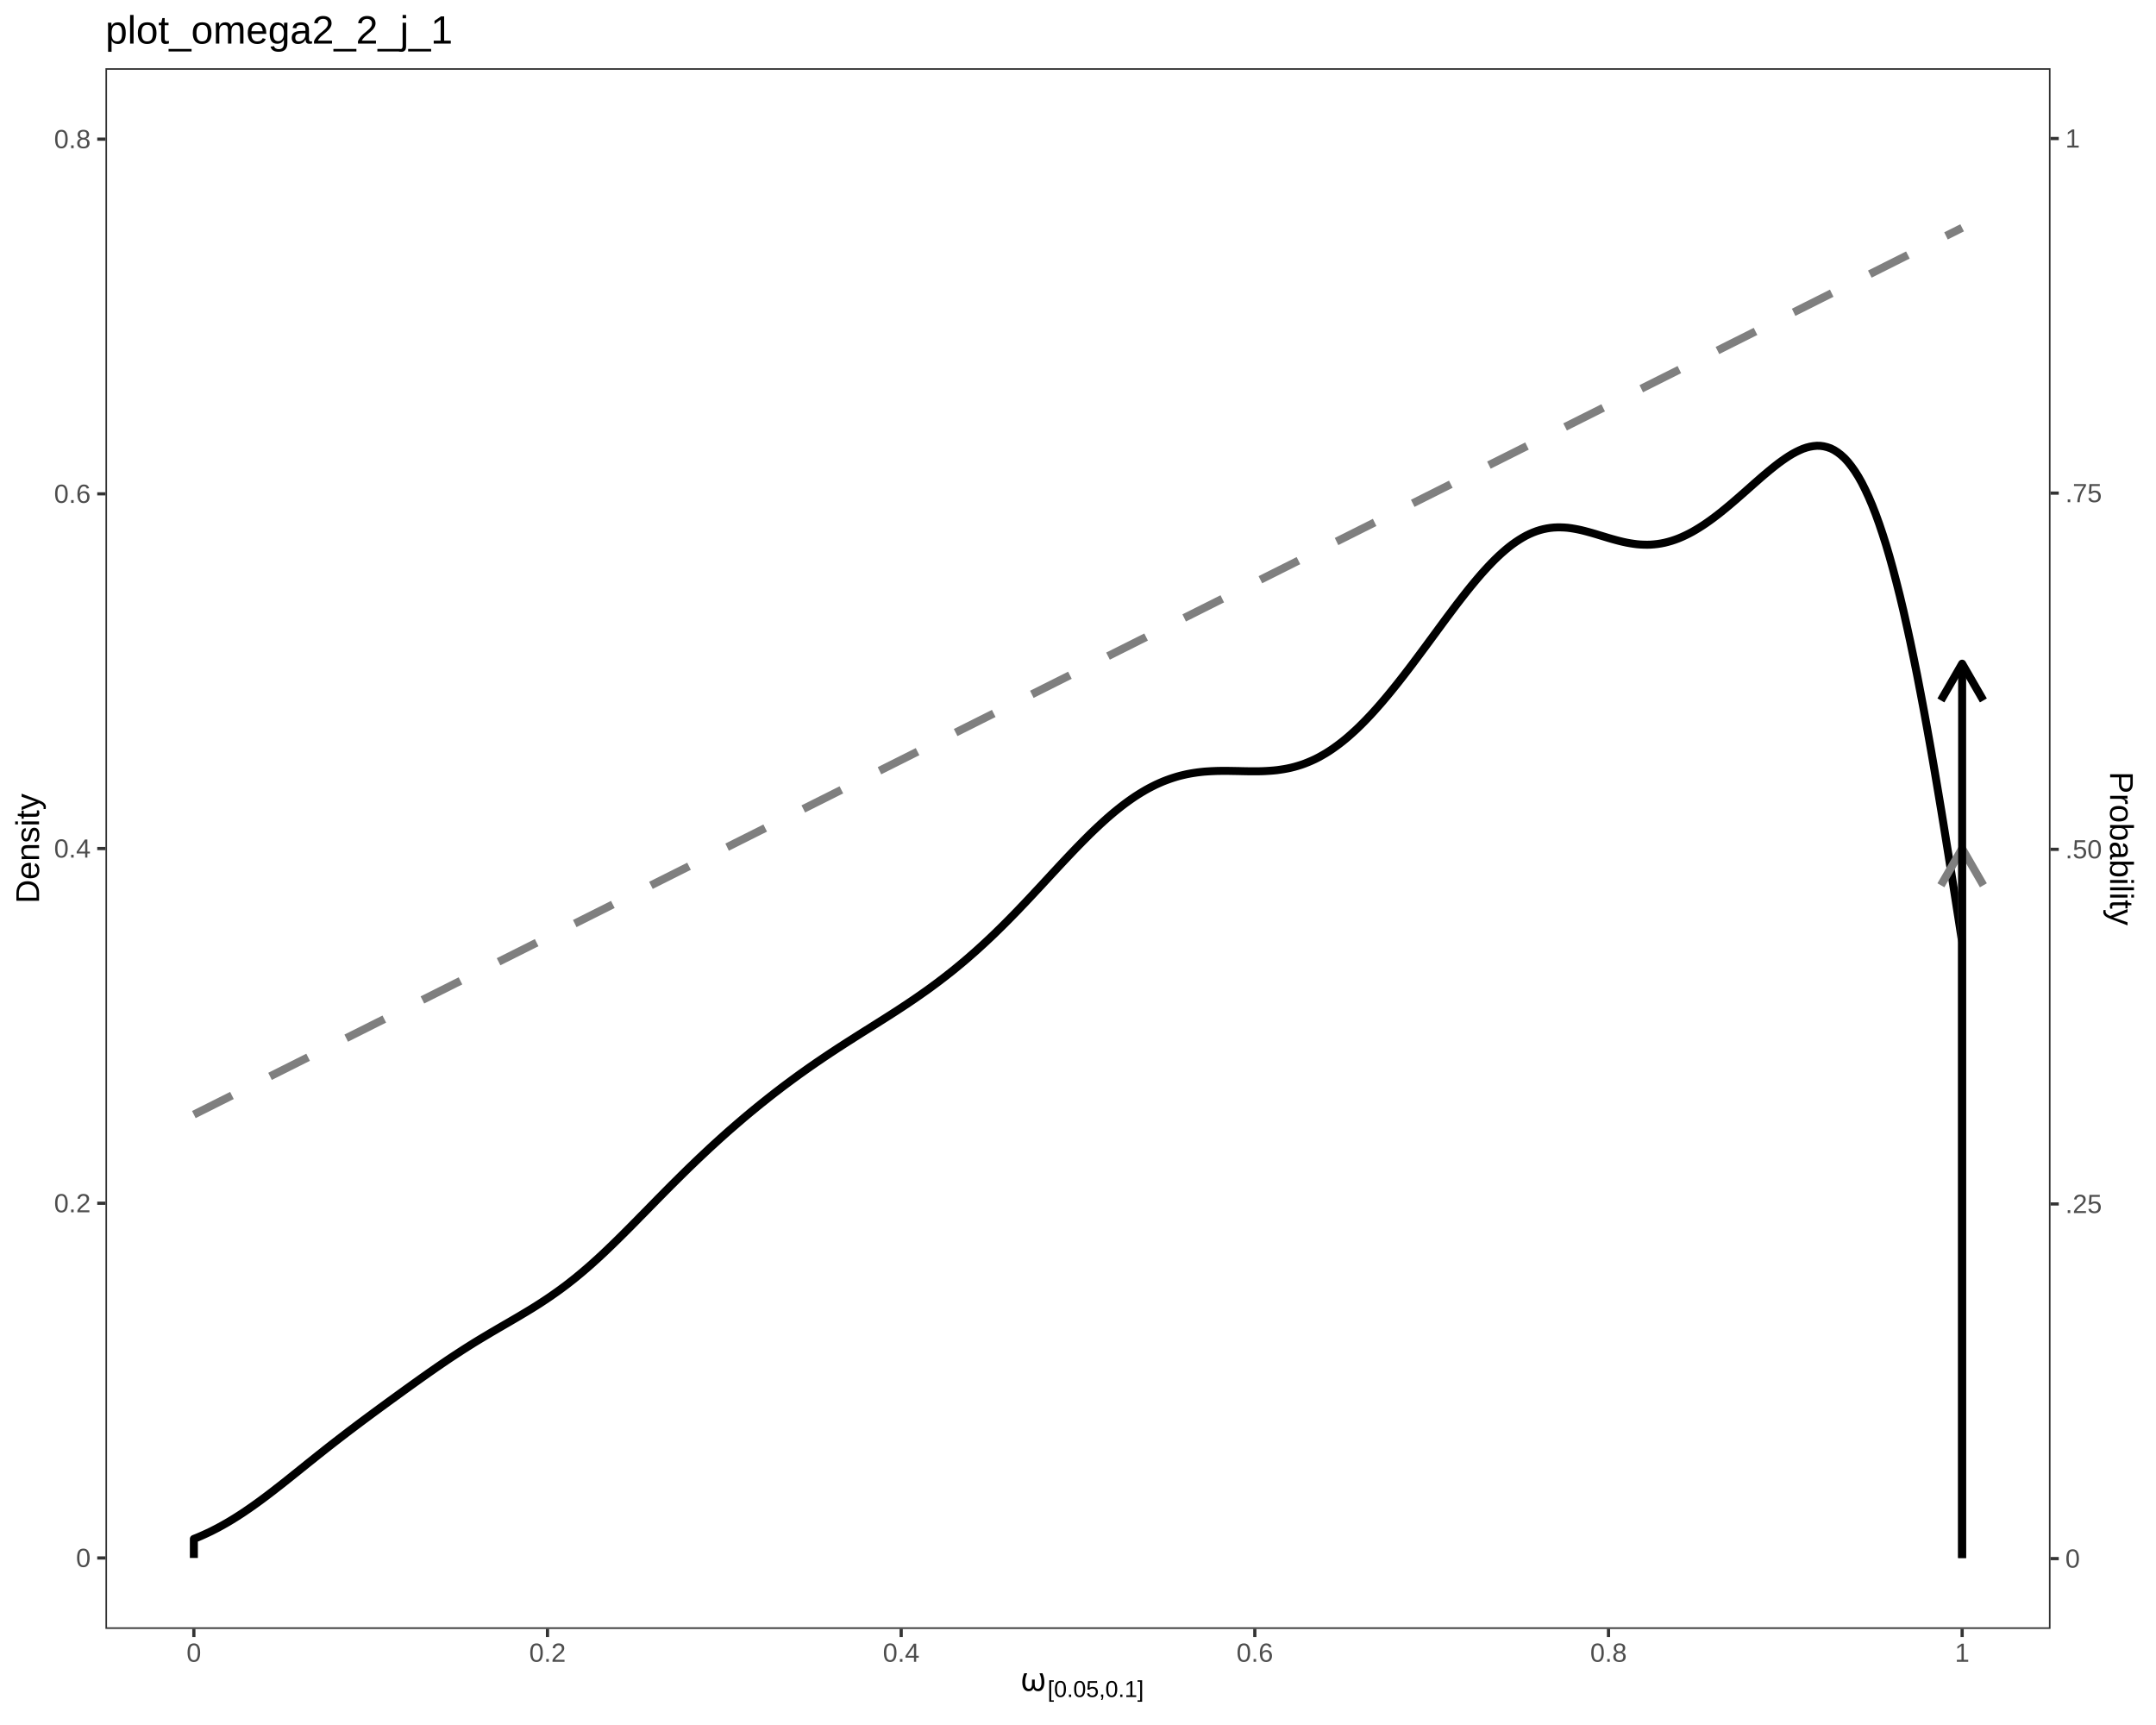
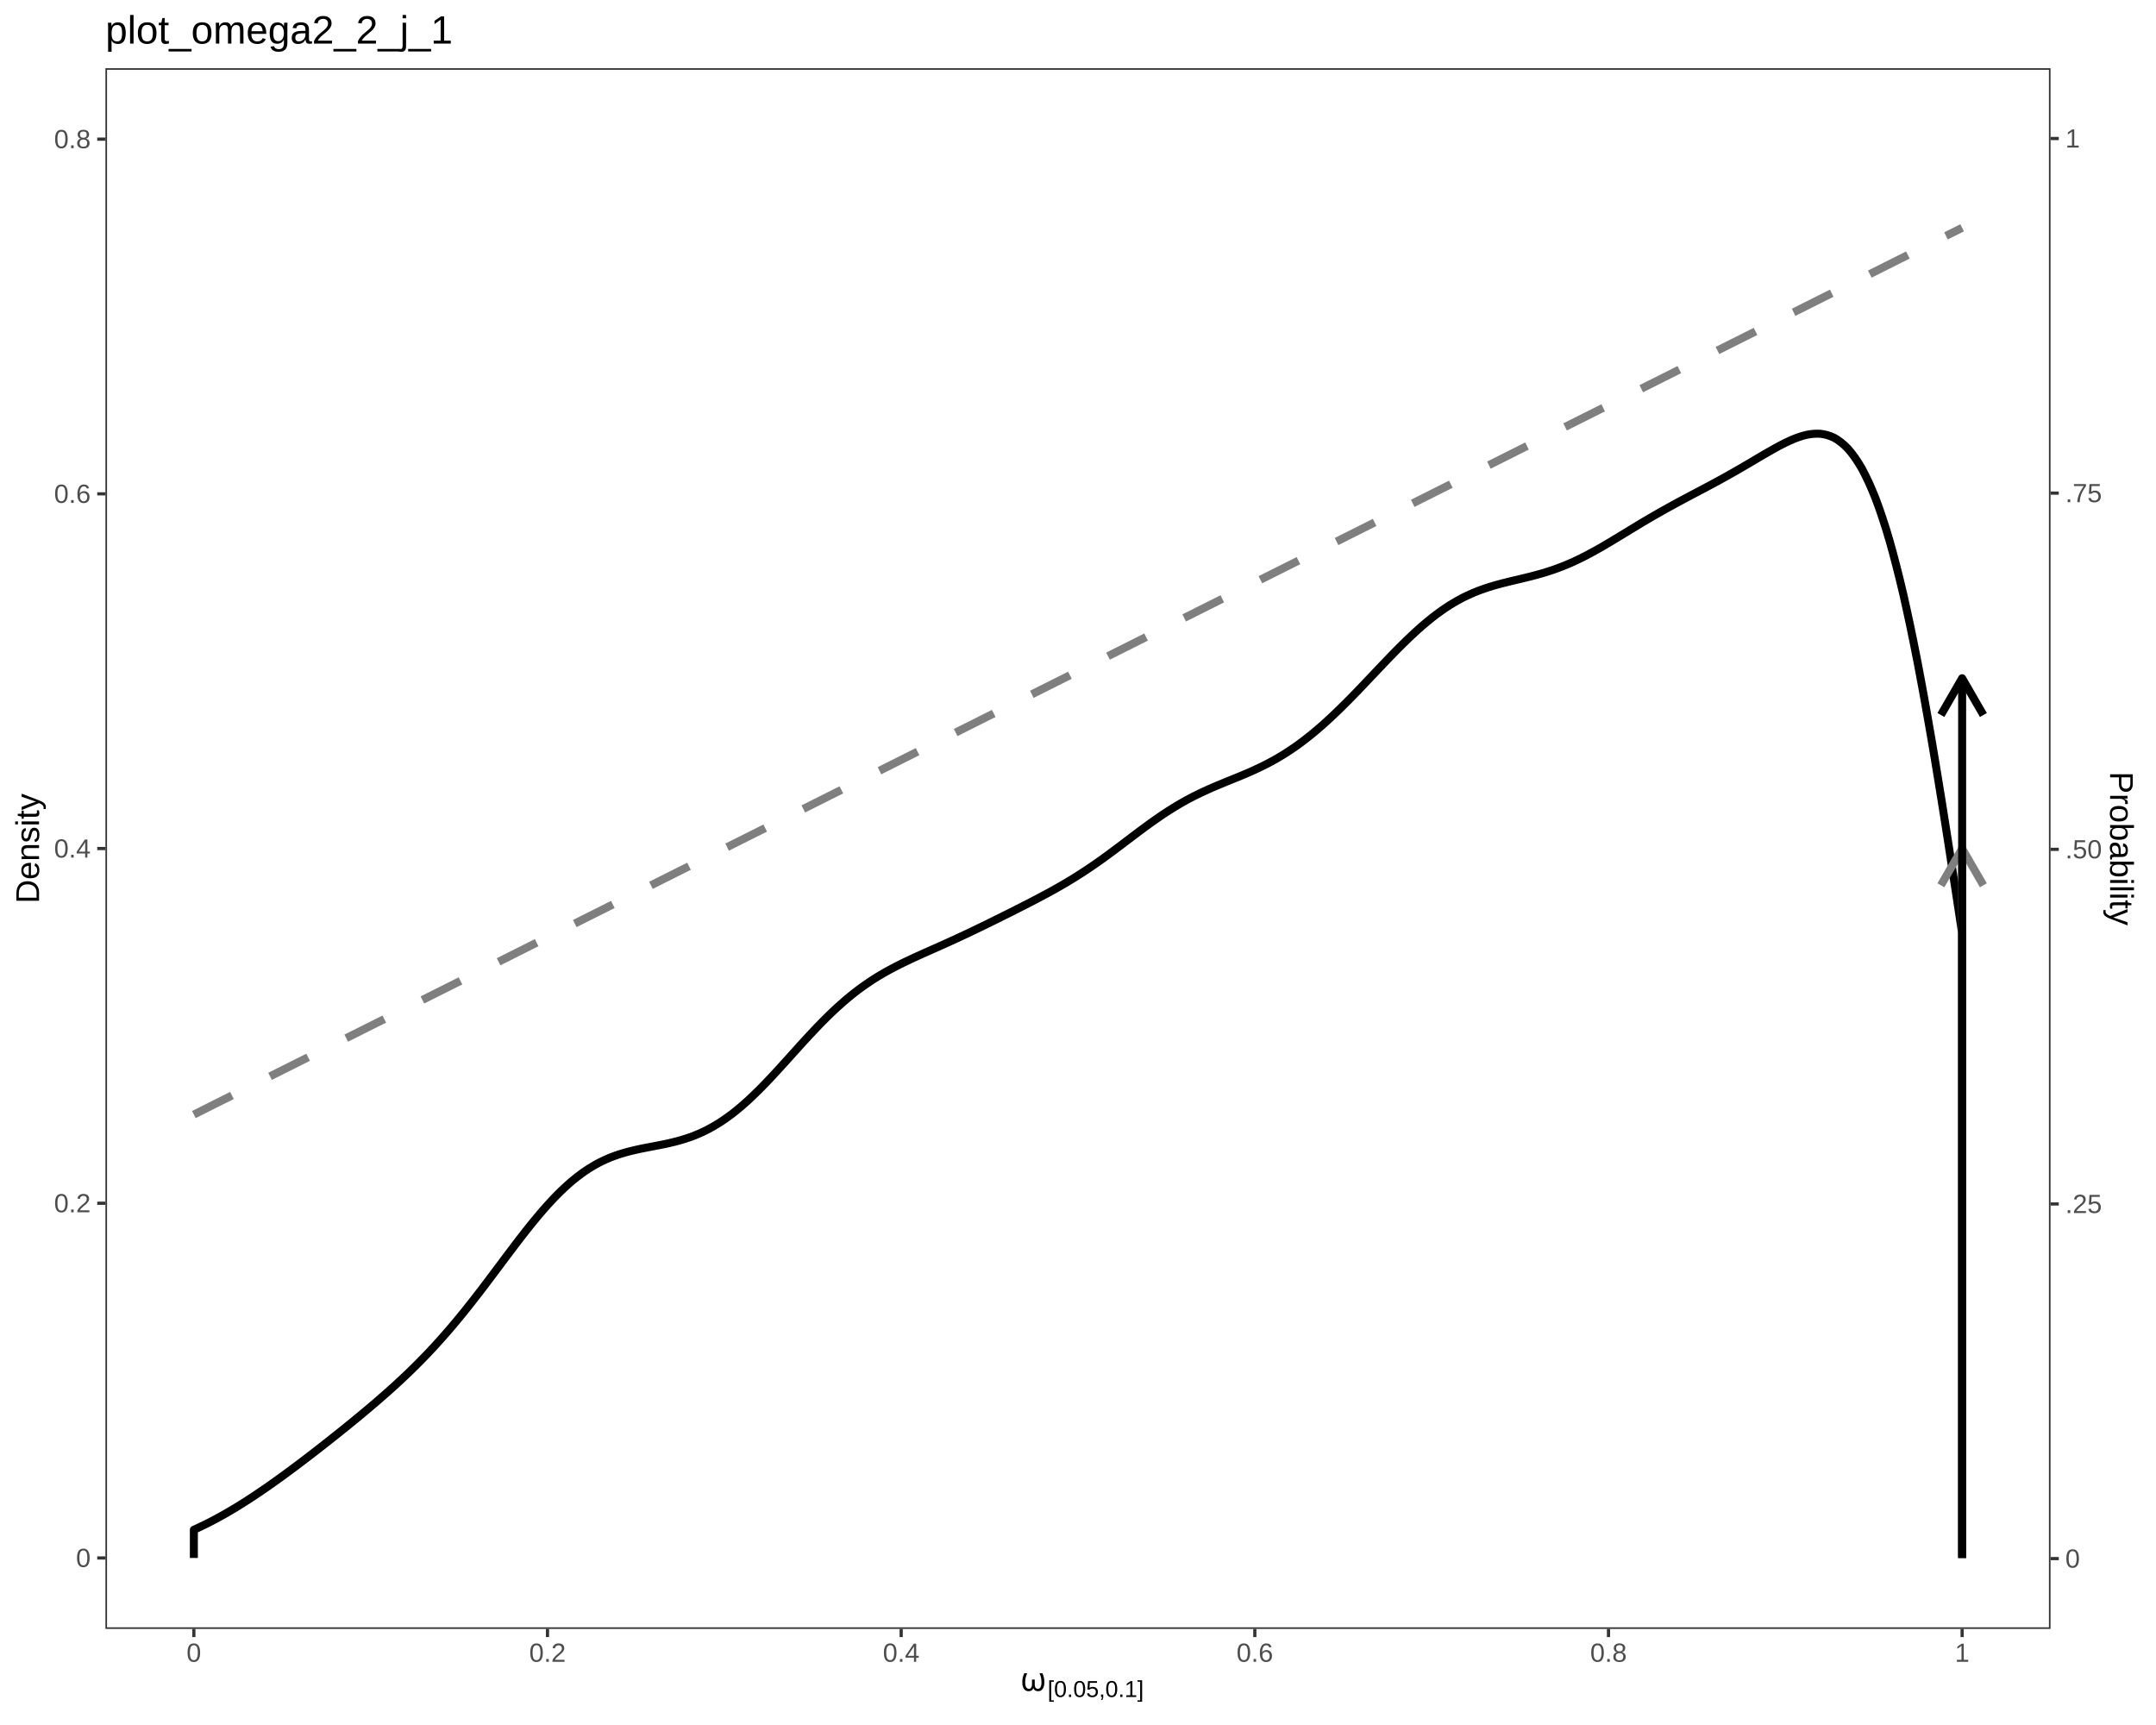
<svg xmlns="http://www.w3.org/2000/svg" viewBox="0 0 720.00 576.00">
  <defs>
    <style type="text/css">
    line, polyline, polygon, path, rect, circle {
      fill: none;
      stroke: #000000;
      stroke-linecap: round;
      stroke-linejoin: round;
      stroke-miterlimit: 10.00;
    }
  </style>
  </defs>
  <rect width="100%" height="100%" style="stroke: none; fill: #FFFFFF;" />
  <rect x="0.00" y="0.00" width="720.00" height="576.00" style="stroke-width: 1.07; stroke: #FFFFFF; fill: #FFFFFF;" />
  <defs>
    <clipPath id="cpMzUuMjF8Njg0Ljc5fDU0My45MXwyMi43Nw==">
      <rect x="35.21" y="22.77" width="649.57" height="521.14" />
    </clipPath>
  </defs>
  <rect x="35.21" y="22.77" width="649.57" height="521.14" style="stroke-width: 1.07; stroke: none; fill: #FFFFFF;" clip-path="url(#cpMzUuMjF8Njg0Ljc5fDU0My45MXwyMi43Nw==)" />
  <polyline points="64.74,372.17 65.33,371.87 65.92,371.58 66.51,371.28 67.10,370.98 67.69,370.69 68.29,370.39 68.88,370.10 69.47,369.80 70.06,369.50 70.65,369.21 71.24,368.91 71.83,368.61 72.42,368.32 73.01,368.02 73.61,367.72 74.20,367.43 74.79,367.13 75.38,366.84 75.97,366.54 76.56,366.24 77.15,365.95 77.74,365.65 78.33,365.35 78.93,365.06 79.52,364.76 80.11,364.46 80.70,364.17 81.29,363.87 81.88,363.57 82.47,363.28 83.06,362.98 83.65,362.69 84.25,362.39 84.84,362.09 85.43,361.80 86.02,361.50 86.61,361.20 87.20,360.91 87.79,360.61 88.38,360.31 88.97,360.02 89.57,359.72 90.16,359.43 90.75,359.13 91.34,358.83 91.93,358.54 92.52,358.24 93.11,357.94 93.70,357.65 94.29,357.35 94.89,357.05 95.48,356.76 96.07,356.46 96.66,356.16 97.25,355.87 97.84,355.57 98.43,355.28 99.02,354.98 99.61,354.68 100.21,354.39 100.80,354.09 101.39,353.79 101.98,353.50 102.57,353.20 103.16,352.90 103.75,352.61 104.34,352.31 104.93,352.02 105.53,351.72 106.12,351.42 106.71,351.13 107.30,350.83 107.89,350.53 108.48,350.24 109.07,349.94 109.66,349.64 110.25,349.35 110.85,349.05 111.44,348.75 112.03,348.46 112.62,348.16 113.21,347.87 113.80,347.57 114.39,347.27 114.98,346.98 115.57,346.68 116.17,346.38 116.76,346.09 117.35,345.79 117.94,345.49 118.53,345.20 119.12,344.90 119.71,344.61 120.30,344.31 120.89,344.01 121.49,343.72 122.08,343.42 122.67,343.12 123.26,342.83 123.85,342.53 124.44,342.23 125.03,341.94 125.62,341.64 126.21,341.34 126.81,341.05 127.40,340.75 127.99,340.46 128.58,340.16 129.17,339.86 129.76,339.57 130.35,339.27 130.94,338.97 131.53,338.68 132.13,338.38 132.72,338.08 133.31,337.79 133.90,337.49 134.49,337.20 135.08,336.90 135.67,336.60 136.26,336.31 136.85,336.01 137.45,335.71 138.04,335.42 138.63,335.12 139.22,334.82 139.81,334.53 140.40,334.23 140.99,333.94 141.58,333.64 142.18,333.34 142.77,333.05 143.36,332.75 143.95,332.45 144.54,332.16 145.13,331.86 145.72,331.56 146.31,331.27 146.90,330.97 147.50,330.67 148.09,330.38 148.68,330.08 149.27,329.79 149.86,329.49 150.45,329.19 151.04,328.90 151.63,328.60 152.22,328.30 152.82,328.01 153.41,327.71 154.00,327.41 154.59,327.12 155.18,326.82 155.77,326.53 156.36,326.23 156.95,325.93 157.54,325.64 158.14,325.34 158.73,325.04 159.32,324.75 159.91,324.45 160.50,324.15 161.09,323.86 161.68,323.56 162.27,323.26 162.86,322.97 163.46,322.67 164.05,322.38 164.64,322.08 165.23,321.78 165.82,321.49 166.41,321.19 167.00,320.89 167.59,320.60 168.18,320.30 168.78,320.00 169.37,319.71 169.96,319.41 170.55,319.12 171.14,318.82 171.73,318.52 172.32,318.23 172.91,317.93 173.50,317.63 174.10,317.34 174.69,317.04 175.28,316.74 175.87,316.45 176.46,316.15 177.05,315.85 177.64,315.56 178.23,315.26 178.82,314.97 179.42,314.67 180.01,314.37 180.60,314.08 181.19,313.78 181.78,313.48 182.37,313.19 182.96,312.89 183.55,312.59 184.14,312.30 184.74,312.00 185.33,311.71 185.92,311.41 186.51,311.11 187.10,310.82 187.69,310.52 188.28,310.22 188.87,309.93 189.46,309.63 190.06,309.33 190.65,309.04 191.24,308.74 191.83,308.44 192.42,308.15 193.01,307.85 193.60,307.56 194.19,307.26 194.78,306.96 195.38,306.67 195.97,306.37 196.56,306.07 197.15,305.78 197.74,305.48 198.33,305.18 198.92,304.89 199.51,304.59 200.10,304.30 200.70,304.00 201.29,303.70 201.88,303.41 202.47,303.11 203.06,302.81 203.65,302.52 204.24,302.22 204.83,301.92 205.42,301.63 206.02,301.33 206.61,301.03 207.20,300.74 207.79,300.44 208.38,300.15 208.97,299.85 209.56,299.55 210.15,299.26 210.74,298.96 211.34,298.66 211.93,298.37 212.52,298.07 213.11,297.77 213.70,297.48 214.29,297.18 214.88,296.89 215.47,296.59 216.06,296.29 216.66,296.00 217.25,295.70 217.84,295.40 218.43,295.11 219.02,294.81 219.61,294.51 220.20,294.22 220.79,293.92 221.38,293.63 221.98,293.33 222.57,293.03 223.16,292.74 223.75,292.44 224.34,292.14 224.93,291.85 225.52,291.55 226.11,291.25 226.70,290.96 227.30,290.66 227.89,290.36 228.48,290.07 229.07,289.77 229.66,289.48 230.25,289.18 230.84,288.88 231.43,288.59 232.02,288.29 232.62,287.99 233.21,287.70 233.80,287.40 234.39,287.10 234.98,286.81 235.57,286.51 236.16,286.22 236.75,285.92 237.34,285.62 237.94,285.33 238.53,285.03 239.12,284.73 239.71,284.44 240.30,284.14 240.89,283.84 241.48,283.55 242.07,283.25 242.66,282.95 243.26,282.66 243.85,282.36 244.44,282.07 245.03,281.77 245.62,281.47 246.21,281.18 246.80,280.88 247.39,280.58 247.98,280.29 248.58,279.99 249.17,279.69 249.76,279.40 250.35,279.10 250.94,278.81 251.53,278.51 252.12,278.21 252.71,277.92 253.30,277.62 253.90,277.32 254.49,277.03 255.08,276.73 255.67,276.43 256.26,276.14 256.85,275.84 257.44,275.54 258.03,275.25 258.62,274.95 259.22,274.66 259.81,274.36 260.40,274.06 260.99,273.77 261.58,273.47 262.17,273.17 262.76,272.88 263.35,272.58 263.94,272.28 264.54,271.99 265.13,271.69 265.72,271.40 266.31,271.10 266.90,270.80 267.49,270.51 268.08,270.21 268.67,269.91 269.26,269.62 269.86,269.32 270.45,269.02 271.04,268.73 271.63,268.43 272.22,268.13 272.81,267.84 273.40,267.54 273.99,267.25 274.58,266.95 275.18,266.65 275.77,266.36 276.36,266.06 276.95,265.76 277.54,265.47 278.13,265.17 278.72,264.87 279.31,264.58 279.90,264.28 280.50,263.99 281.09,263.69 281.68,263.39 282.27,263.10 282.86,262.80 283.45,262.50 284.04,262.21 284.63,261.91 285.22,261.61 285.82,261.32 286.41,261.02 287.00,260.72 287.59,260.43 288.18,260.13 288.77,259.84 289.36,259.54 289.95,259.24 290.54,258.95 291.14,258.65 291.73,258.35 292.32,258.06 292.91,257.76 293.50,257.46 294.09,257.17 294.68,256.87 295.27,256.58 295.86,256.28 296.46,255.98 297.05,255.69 297.64,255.39 298.23,255.09 298.82,254.80 299.41,254.50 300.00,254.20 300.59,253.91 301.18,253.61 301.78,253.32 302.37,253.02 302.96,252.72 303.55,252.43 304.14,252.13 304.73,251.83 305.32,251.54 305.91,251.24 306.50,250.94 307.10,250.65 307.69,250.35 308.28,250.05 308.87,249.76 309.46,249.46 310.05,249.17 310.64,248.87 311.23,248.57 311.82,248.28 312.42,247.98 313.01,247.68 313.60,247.39 314.19,247.09 314.78,246.79 315.37,246.50 315.96,246.20 316.55,245.91 317.14,245.61 317.74,245.31 318.33,245.02 318.92,244.72 319.51,244.42 320.10,244.13 320.69,243.83 321.28,243.53 321.87,243.24 322.46,242.94 323.06,242.64 323.65,242.35 324.24,242.05 324.83,241.76 325.42,241.46 326.01,241.16 326.60,240.87 327.19,240.57 327.78,240.27 328.38,239.98 328.97,239.68 329.56,239.38 330.15,239.09 330.74,238.79 331.33,238.50 331.92,238.20 332.51,237.90 333.10,237.61 333.70,237.31 334.29,237.01 334.88,236.72 335.47,236.42 336.06,236.12 336.65,235.83 337.24,235.53 337.83,235.23 338.42,234.94 339.02,234.64 339.61,234.35 340.20,234.05 340.79,233.75 341.38,233.46 341.97,233.16 342.56,232.86 343.15,232.57 343.74,232.27 344.34,231.97 344.93,231.68 345.52,231.38 346.11,231.09 346.70,230.79 347.29,230.49 347.88,230.20 348.47,229.90 349.06,229.60 349.66,229.31 350.25,229.01 350.84,228.71 351.43,228.42 352.02,228.12 352.61,227.82 353.20,227.53 353.79,227.23 354.38,226.94 354.98,226.64 355.57,226.34 356.16,226.05 356.75,225.75 357.34,225.45 357.93,225.16 358.52,224.86 359.11,224.56 359.70,224.27 360.30,223.97 360.89,223.68 361.48,223.38 362.07,223.08 362.66,222.79 363.25,222.49 363.84,222.19 364.43,221.90 365.02,221.60 365.62,221.30 366.21,221.01 366.80,220.71 367.39,220.41 367.98,220.12 368.57,219.82 369.16,219.53 369.75,219.23 370.34,218.93 370.94,218.64 371.53,218.34 372.12,218.04 372.71,217.75 373.30,217.45 373.89,217.15 374.48,216.86 375.07,216.56 375.66,216.27 376.26,215.97 376.85,215.67 377.44,215.38 378.03,215.08 378.62,214.78 379.21,214.49 379.80,214.19 380.39,213.89 380.98,213.60 381.58,213.30 382.17,213.01 382.76,212.71 383.35,212.41 383.94,212.12 384.53,211.82 385.12,211.52 385.71,211.23 386.30,210.93 386.90,210.63 387.49,210.34 388.08,210.04 388.67,209.74 389.26,209.45 389.85,209.15 390.44,208.86 391.03,208.56 391.62,208.26 392.22,207.97 392.81,207.67 393.40,207.37 393.99,207.08 394.58,206.78 395.17,206.48 395.76,206.19 396.35,205.89 396.94,205.60 397.54,205.30 398.13,205.00 398.72,204.71 399.31,204.41 399.90,204.11 400.49,203.82 401.08,203.52 401.67,203.22 402.26,202.93 402.86,202.63 403.45,202.33 404.04,202.04 404.63,201.74 405.22,201.45 405.81,201.15 406.40,200.85 406.99,200.56 407.58,200.26 408.18,199.96 408.77,199.67 409.36,199.37 409.95,199.07 410.54,198.78 411.13,198.48 411.72,198.19 412.31,197.89 412.90,197.59 413.50,197.30 414.09,197.00 414.68,196.70 415.27,196.41 415.86,196.11 416.45,195.81 417.04,195.52 417.63,195.22 418.22,194.92 418.82,194.63 419.41,194.33 420.00,194.04 420.59,193.74 421.18,193.44 421.77,193.15 422.36,192.85 422.95,192.55 423.54,192.26 424.14,191.96 424.73,191.66 425.32,191.37 425.91,191.07 426.50,190.78 427.09,190.48 427.68,190.18 428.27,189.89 428.86,189.59 429.46,189.29 430.05,189.00 430.64,188.70 431.23,188.40 431.82,188.11 432.41,187.81 433.00,187.51 433.59,187.22 434.18,186.92 434.78,186.63 435.37,186.33 435.96,186.03 436.55,185.74 437.14,185.44 437.73,185.14 438.32,184.85 438.91,184.55 439.50,184.25 440.10,183.96 440.69,183.66 441.28,183.37 441.87,183.07 442.46,182.77 443.05,182.48 443.64,182.18 444.23,181.88 444.82,181.59 445.42,181.29 446.01,180.99 446.60,180.70 447.19,180.40 447.78,180.10 448.37,179.81 448.96,179.51 449.55,179.22 450.14,178.92 450.74,178.62 451.33,178.33 451.92,178.03 452.51,177.73 453.10,177.44 453.69,177.14 454.28,176.84 454.87,176.55 455.46,176.25 456.06,175.96 456.65,175.66 457.24,175.36 457.83,175.07 458.42,174.77 459.01,174.47 459.60,174.18 460.19,173.88 460.78,173.58 461.38,173.29 461.97,172.99 462.56,172.69 463.15,172.40 463.74,172.10 464.33,171.81 464.92,171.51 465.51,171.21 466.10,170.92 466.70,170.62 467.29,170.32 467.88,170.03 468.47,169.73 469.06,169.43 469.65,169.14 470.24,168.84 470.83,168.55 471.42,168.25 472.02,167.95 472.61,167.66 473.20,167.36 473.79,167.06 474.38,166.77 474.97,166.47 475.56,166.17 476.15,165.88 476.74,165.58 477.34,165.29 477.93,164.99 478.52,164.69 479.11,164.40 479.70,164.10 480.29,163.80 480.88,163.51 481.47,163.21 482.06,162.91 482.66,162.62 483.25,162.32 483.84,162.02 484.43,161.73 485.02,161.43 485.61,161.14 486.20,160.84 486.79,160.54 487.38,160.25 487.98,159.95 488.57,159.65 489.16,159.36 489.75,159.06 490.34,158.76 490.93,158.47 491.52,158.17 492.11,157.88 492.70,157.58 493.30,157.28 493.89,156.99 494.48,156.69 495.07,156.39 495.66,156.10 496.25,155.80 496.84,155.50 497.43,155.21 498.02,154.91 498.62,154.61 499.21,154.32 499.80,154.02 500.39,153.73 500.98,153.43 501.57,153.13 502.16,152.84 502.75,152.54 503.34,152.24 503.94,151.95 504.53,151.65 505.12,151.35 505.71,151.06 506.30,150.76 506.89,150.47 507.48,150.17 508.07,149.87 508.66,149.58 509.26,149.28 509.85,148.98 510.44,148.69 511.03,148.39 511.62,148.09 512.21,147.80 512.80,147.50 513.39,147.20 513.98,146.91 514.58,146.61 515.17,146.32 515.76,146.02 516.35,145.72 516.94,145.43 517.53,145.13 518.12,144.83 518.71,144.54 519.30,144.24 519.90,143.94 520.49,143.65 521.08,143.35 521.67,143.06 522.26,142.76 522.85,142.46 523.44,142.17 524.03,141.87 524.62,141.57 525.22,141.28 525.81,140.98 526.40,140.68 526.99,140.39 527.58,140.09 528.17,139.79 528.76,139.50 529.35,139.20 529.94,138.91 530.54,138.61 531.13,138.31 531.72,138.02 532.31,137.72 532.90,137.42 533.49,137.13 534.08,136.83 534.67,136.53 535.26,136.24 535.86,135.94 536.45,135.65 537.04,135.35 537.63,135.05 538.22,134.76 538.81,134.46 539.40,134.16 539.99,133.87 540.58,133.57 541.18,133.27 541.77,132.98 542.36,132.68 542.95,132.38 543.54,132.09 544.13,131.79 544.72,131.50 545.31,131.20 545.90,130.90 546.50,130.61 547.09,130.31 547.68,130.01 548.27,129.72 548.86,129.42 549.45,129.12 550.04,128.83 550.63,128.53 551.22,128.24 551.82,127.94 552.41,127.64 553.00,127.35 553.59,127.05 554.18,126.75 554.77,126.46 555.36,126.16 555.95,125.86 556.54,125.57 557.14,125.27 557.73,124.98 558.32,124.68 558.91,124.38 559.50,124.09 560.09,123.79 560.68,123.49 561.27,123.20 561.86,122.90 562.46,122.60 563.05,122.31 563.64,122.01 564.23,121.71 564.82,121.42 565.41,121.12 566.00,120.83 566.59,120.53 567.18,120.23 567.78,119.94 568.37,119.64 568.96,119.34 569.55,119.05 570.14,118.75 570.73,118.45 571.32,118.16 571.91,117.86 572.50,117.57 573.10,117.27 573.69,116.97 574.28,116.68 574.87,116.38 575.46,116.08 576.05,115.79 576.64,115.49 577.23,115.19 577.82,114.90 578.42,114.60 579.01,114.30 579.60,114.01 580.19,113.71 580.78,113.42 581.37,113.12 581.96,112.82 582.55,112.53 583.15,112.23 583.74,111.93 584.33,111.64 584.92,111.34 585.51,111.04 586.10,110.75 586.69,110.45 587.28,110.16 587.87,109.86 588.47,109.56 589.06,109.27 589.65,108.97 590.24,108.67 590.83,108.38 591.42,108.08 592.01,107.78 592.60,107.49 593.19,107.19 593.79,106.89 594.38,106.60 594.97,106.30 595.56,106.01 596.15,105.71 596.74,105.41 597.33,105.12 597.92,104.82 598.51,104.52 599.11,104.23 599.70,103.93 600.29,103.63 600.88,103.34 601.47,103.04 602.06,102.75 602.65,102.45 603.24,102.15 603.83,101.86 604.43,101.56 605.02,101.26 605.61,100.97 606.20,100.67 606.79,100.37 607.38,100.08 607.97,99.78 608.56,99.48 609.15,99.19 609.75,98.89 610.34,98.60 610.93,98.30 611.52,98.00 612.11,97.71 612.70,97.41 613.29,97.11 613.88,96.82 614.47,96.52 615.07,96.22 615.66,95.93 616.25,95.63 616.84,95.34 617.43,95.04 618.02,94.74 618.61,94.45 619.20,94.15 619.79,93.85 620.39,93.56 620.98,93.26 621.57,92.96 622.16,92.67 622.75,92.37 623.34,92.07 623.93,91.78 624.52,91.48 625.11,91.19 625.71,90.89 626.30,90.59 626.89,90.30 627.48,90.00 628.07,89.70 628.66,89.41 629.25,89.11 629.84,88.81 630.43,88.52 631.03,88.22 631.62,87.93 632.21,87.63 632.80,87.33 633.39,87.04 633.98,86.74 634.57,86.44 635.16,86.15 635.75,85.85 636.35,85.55 636.94,85.26 637.53,84.96 638.12,84.67 638.71,84.37 639.30,84.07 639.89,83.78 640.48,83.48 641.07,83.18 641.67,82.89 642.26,82.59 642.85,82.29 643.44,82.00 644.03,81.70 644.62,81.40 645.21,81.11 645.80,80.81 646.39,80.52 646.99,80.22 647.58,79.92 648.17,79.63 648.76,79.33 649.35,79.03 649.94,78.74 650.53,78.44 651.12,78.14 651.71,77.85 652.31,77.55 652.90,77.26 653.49,76.96 654.08,76.66 654.67,76.37 655.26,76.07 " style="stroke-width: 2.67; stroke: #7F7F7F; stroke-dasharray: 14.23,14.23; stroke-linecap: butt;" clip-path="url(#cpMzUuMjF8Njg0Ljc5fDU0My45MXwyMi43Nw==)" />
-   <polyline points="64.74,520.22 64.74,513.86 65.89,513.40 67.05,512.91 68.21,512.39 69.36,511.86 70.52,511.31 71.67,510.72 72.83,510.12 73.98,509.49 75.14,508.84 76.30,508.17 77.45,507.48 78.61,506.76 79.76,506.03 80.92,505.28 82.07,504.50 83.23,503.71 84.38,502.91 85.54,502.08 86.70,501.24 87.85,500.39 89.01,499.52 90.16,498.65 91.32,497.76 92.47,496.86 93.63,495.96 94.79,495.05 95.94,494.13 97.10,493.21 98.25,492.28 99.41,491.36 100.56,490.43 101.72,489.50 102.87,488.57 104.03,487.65 105.19,486.72 106.34,485.80 107.50,484.89 108.65,483.97 109.81,483.06 110.96,482.16 112.12,481.26 113.28,480.37 114.43,479.48 115.59,478.59 116.74,477.71 117.90,476.84 119.05,475.97 120.21,475.10 121.36,474.24 122.52,473.38 123.68,472.52 124.83,471.67 125.99,470.82 127.14,469.97 128.30,469.13 129.45,468.28 130.61,467.44 131.77,466.60 132.92,465.76 134.08,464.93 135.23,464.09 136.39,463.26 137.54,462.43 138.70,461.60 139.85,460.78 141.01,459.95 142.17,459.14 143.32,458.32 144.48,457.52 145.63,456.71 146.79,455.92 147.94,455.13 149.10,454.34 150.26,453.56 151.41,452.80 152.57,452.04 153.72,451.29 154.88,450.54 156.03,449.81 157.19,449.08 158.34,448.36 159.50,447.65 160.66,446.95 161.81,446.26 162.97,445.57 164.12,444.88 165.28,444.21 166.43,443.53 167.59,442.86 168.74,442.19 169.90,441.52 171.06,440.84 172.21,440.17 173.37,439.49 174.52,438.80 175.68,438.11 176.83,437.41 177.99,436.70 179.15,435.97 180.30,435.24 181.46,434.48 182.61,433.72 183.77,432.93 184.92,432.13 186.08,431.31 187.23,430.48 188.39,429.62 189.55,428.74 190.70,427.84 191.86,426.92 193.01,425.98 194.17,425.02 195.32,424.04 196.48,423.04 197.64,422.02 198.79,420.98 199.95,419.93 201.10,418.86 202.26,417.77 203.41,416.67 204.57,415.55 205.72,414.43 206.88,413.29 208.04,412.14 209.19,410.99 210.35,409.83 211.50,408.66 212.66,407.49 213.81,406.31 214.97,405.14 216.13,403.96 217.28,402.78 218.44,401.60 219.59,400.42 220.75,399.25 221.90,398.08 223.06,396.91 224.21,395.75 225.37,394.60 226.53,393.45 227.68,392.31 228.84,391.17 229.99,390.04 231.15,388.93 232.30,387.82 233.46,386.71 234.62,385.62 235.77,384.54 236.93,383.46 238.08,382.39 239.24,381.34 240.39,380.29 241.55,379.25 242.70,378.22 243.86,377.20 245.02,376.20 246.17,375.20 247.33,374.21 248.48,373.22 249.64,372.25 250.79,371.29 251.95,370.34 253.11,369.39 254.26,368.46 255.42,367.54 256.57,366.62 257.73,365.71 258.88,364.81 260.04,363.93 261.19,363.04 262.35,362.17 263.51,361.31 264.66,360.46 265.82,359.61 266.97,358.77 268.13,357.95 269.28,357.13 270.44,356.31 271.60,355.51 272.75,354.71 273.91,353.93 275.06,353.14 276.22,352.37 277.37,351.60 278.53,350.84 279.68,350.08 280.84,349.33 282.00,348.58 283.15,347.84 284.31,347.11 285.46,346.37 286.62,345.64 287.77,344.91 288.93,344.18 290.09,343.46 291.24,342.73 292.40,342.00 293.55,341.27 294.71,340.54 295.86,339.81 297.02,339.07 298.17,338.33 299.33,337.59 300.49,336.83 301.64,336.07 302.80,335.31 303.95,334.53 305.11,333.75 306.26,332.96 307.42,332.15 308.57,331.34 309.73,330.52 310.89,329.68 312.04,328.83 313.20,327.97 314.35,327.09 315.51,326.20 316.66,325.30 317.82,324.39 318.98,323.45 320.13,322.50 321.29,321.54 322.44,320.57 323.60,319.57 324.75,318.56 325.91,317.54 327.06,316.50 328.22,315.44 329.38,314.37 330.53,313.29 331.69,312.19 332.84,311.07 334.00,309.94 335.15,308.80 336.31,307.64 337.47,306.47 338.62,305.29 339.78,304.10 340.93,302.89 342.09,301.68 343.24,300.46 344.40,299.23 345.55,297.99 346.71,296.75 347.87,295.51 349.02,294.26 350.18,293.01 351.33,291.76 352.49,290.52 353.64,289.27 354.80,288.03 355.96,286.80 357.11,285.58 358.27,284.36 359.42,283.16 360.58,281.97 361.73,280.80 362.89,279.64 364.04,278.49 365.20,277.37 366.36,276.27 367.51,275.20 368.67,274.14 369.82,273.11 370.98,272.11 372.13,271.14 373.29,270.20 374.45,269.28 375.60,268.40 376.76,267.55 377.91,266.74 379.07,265.95 380.22,265.21 381.38,264.50 382.53,263.82 383.69,263.18 384.85,262.58 386.00,262.01 387.16,261.48 388.31,260.98 389.47,260.53 390.62,260.11 391.78,259.72 392.94,259.36 394.09,259.04 395.25,258.76 396.40,258.50 397.56,258.28 398.71,258.09 399.87,257.92 401.02,257.78 402.18,257.66 403.34,257.58 404.49,257.51 405.65,257.46 406.80,257.42 407.96,257.41 409.11,257.41 410.27,257.41 411.43,257.43 412.58,257.45 413.74,257.47 414.89,257.50 416.05,257.52 417.20,257.54 418.36,257.54 419.51,257.54 420.67,257.53 421.83,257.50 422.98,257.44 424.14,257.37 425.29,257.28 426.45,257.16 427.60,257.00 428.76,256.82 429.91,256.61 431.07,256.36 432.23,256.07 433.38,255.74 434.54,255.38 435.69,254.97 436.85,254.51 438.00,254.02 439.16,253.49 440.32,252.90 441.47,252.26 442.63,251.59 443.78,250.87 444.94,250.10 446.09,249.28 447.25,248.42 448.40,247.53 449.56,246.58 450.72,245.58 451.87,244.55 453.03,243.49 454.18,242.37 455.34,241.22 456.49,240.03 457.65,238.81 458.81,237.55 459.96,236.26 461.12,234.94 462.27,233.59 463.43,232.21 464.58,230.81 465.74,229.38 466.89,227.94 468.05,226.46 469.21,224.97 470.36,223.47 471.52,221.95 472.67,220.41 473.83,218.86 474.98,217.31 476.14,215.75 477.30,214.18 478.45,212.61 479.61,211.04 480.76,209.47 481.92,207.90 483.07,206.34 484.23,204.80 485.38,203.26 486.54,201.73 487.70,200.23 488.85,198.75 490.01,197.28 491.16,195.85 492.32,194.45 493.47,193.08 494.63,191.73 495.79,190.44 496.94,189.19 498.10,187.97 499.25,186.81 500.41,185.69 501.56,184.64 502.72,183.63 503.87,182.68 505.03,181.79 506.19,180.97 507.34,180.21 508.50,179.50 509.65,178.86 510.81,178.30 511.96,177.80 513.12,177.36 514.28,176.99 515.43,176.69 516.59,176.45 517.74,176.27 518.90,176.15 520.05,176.10 521.21,176.10 522.36,176.14 523.52,176.23 524.68,176.38 525.83,176.57 526.99,176.79 528.14,177.04 529.30,177.33 530.45,177.64 531.61,177.96 532.77,178.30 533.92,178.65 535.08,179.00 536.23,179.35 537.39,179.70 538.54,180.03 539.70,180.35 540.85,180.65 542.01,180.93 543.17,181.18 544.32,181.39 545.48,181.57 546.63,181.72 547.79,181.82 548.94,181.87 550.10,181.89 551.26,181.86 552.41,181.77 553.57,181.64 554.72,181.46 555.88,181.23 557.03,180.94 558.19,180.61 559.34,180.23 560.50,179.80 561.66,179.31 562.81,178.78 563.97,178.21 565.12,177.60 566.28,176.93 567.43,176.23 568.59,175.49 569.74,174.72 570.90,173.90 572.06,173.06 573.21,172.19 574.37,171.29 575.52,170.36 576.68,169.41 577.83,168.45 578.99,167.46 580.15,166.46 581.30,165.45 582.46,164.44 583.61,163.42 584.77,162.39 585.92,161.37 587.08,160.36 588.23,159.35 589.39,158.36 590.55,157.39 591.70,156.44 592.86,155.52 594.01,154.63 595.17,153.79 596.32,152.99 597.48,152.23 598.64,151.53 599.79,150.91 600.95,150.35 602.10,149.85 603.26,149.46 604.41,149.16 605.57,148.96 606.72,148.85 607.88,148.87 609.04,149.03 610.19,149.31 611.35,149.71 612.50,150.29 613.66,151.03 614.81,151.92 615.97,152.97 617.13,154.23 618.28,155.69 619.44,157.32 620.59,159.14 621.75,161.20 622.90,163.49 624.06,165.98 625.21,168.68 626.37,171.63 627.53,174.84 628.68,178.26 629.84,181.90 630.99,185.80 632.15,189.97 633.30,194.36 634.46,198.95 635.62,203.81 636.77,208.92 637.93,214.23 639.08,219.74 640.24,225.49 641.39,231.46 642.55,237.61 643.70,243.93 644.86,250.43 646.02,257.12 647.17,263.94 648.33,270.88 649.48,277.95 650.64,285.14 651.79,292.41 652.95,299.75 654.11,307.15 655.26,314.59 655.26,520.22 " style="stroke-width: 2.67; stroke-linecap: butt;" clip-path="url(#cpMzUuMjF8Njg0Ljc5fDU0My45MXwyMi43Nw==)" />
+   <polyline points="64.74,520.22 64.74,510.81 65.89,510.29 67.05,509.74 68.21,509.18 69.36,508.61 70.52,508.02 71.67,507.42 72.83,506.79 73.98,506.16 75.14,505.51 76.30,504.84 77.45,504.16 78.61,503.47 79.76,502.76 80.92,502.04 82.07,501.31 83.23,500.56 84.38,499.81 85.54,499.04 86.70,498.26 87.85,497.47 89.01,496.68 90.16,495.87 91.32,495.05 92.47,494.23 93.63,493.40 94.79,492.56 95.94,491.71 97.10,490.86 98.25,490.00 99.41,489.13 100.56,488.26 101.72,487.38 102.87,486.50 104.03,485.61 105.19,484.72 106.34,483.82 107.50,482.92 108.65,482.01 109.81,481.10 110.96,480.19 112.12,479.27 113.28,478.35 114.43,477.42 115.59,476.49 116.74,475.55 117.90,474.61 119.05,473.66 120.21,472.71 121.36,471.75 122.52,470.78 123.68,469.81 124.83,468.83 125.99,467.84 127.14,466.83 128.30,465.82 129.45,464.80 130.61,463.77 131.77,462.73 132.92,461.67 134.08,460.60 135.23,459.51 136.39,458.41 137.54,457.29 138.70,456.15 139.85,455.00 141.01,453.82 142.17,452.63 143.32,451.42 144.48,450.19 145.63,448.93 146.79,447.65 147.94,446.36 149.10,445.04 150.26,443.70 151.41,442.34 152.57,440.96 153.72,439.56 154.88,438.14 156.03,436.70 157.19,435.24 158.34,433.77 159.50,432.28 160.66,430.77 161.81,429.26 162.97,427.73 164.12,426.20 165.28,424.66 166.43,423.12 167.59,421.58 168.74,420.03 169.90,418.50 171.06,416.96 172.21,415.44 173.37,413.93 174.52,412.44 175.68,410.96 176.83,409.51 177.99,408.08 179.15,406.68 180.30,405.30 181.46,403.95 182.61,402.65 183.77,401.38 184.92,400.15 186.08,398.95 187.23,397.81 188.39,396.71 189.55,395.65 190.70,394.64 191.86,393.68 193.01,392.77 194.17,391.90 195.32,391.08 196.48,390.32 197.64,389.60 198.79,388.92 199.95,388.29 201.10,387.72 202.26,387.18 203.41,386.67 204.57,386.22 205.72,385.80 206.88,385.41 208.04,385.05 209.19,384.72 210.35,384.42 211.50,384.14 212.66,383.87 213.81,383.62 214.97,383.39 216.13,383.16 217.28,382.94 218.44,382.72 219.59,382.50 220.75,382.27 221.90,382.04 223.06,381.79 224.21,381.52 225.37,381.24 226.53,380.94 227.68,380.61 228.84,380.25 229.99,379.87 231.15,379.46 232.30,379.01 233.46,378.52 234.62,378.00 235.77,377.45 236.93,376.84 238.08,376.20 239.24,375.52 240.39,374.81 241.55,374.04 242.70,373.24 243.86,372.39 245.02,371.51 246.17,370.58 247.33,369.62 248.48,368.62 249.64,367.59 250.79,366.52 251.95,365.41 253.11,364.28 254.26,363.13 255.42,361.94 256.57,360.74 257.73,359.51 258.88,358.27 260.04,357.01 261.19,355.74 262.35,354.47 263.51,353.19 264.66,351.90 265.82,350.62 266.97,349.34 268.13,348.07 269.28,346.81 270.44,345.56 271.60,344.33 272.75,343.11 273.91,341.91 275.06,340.74 276.22,339.59 277.37,338.46 278.53,337.36 279.68,336.30 280.84,335.26 282.00,334.24 283.15,333.27 284.31,332.32 285.46,331.40 286.62,330.51 287.77,329.67 288.93,328.85 290.09,328.05 291.24,327.28 292.40,326.55 293.55,325.84 294.71,325.16 295.86,324.49 297.02,323.86 298.17,323.24 299.33,322.64 300.49,322.05 301.64,321.48 302.80,320.93 303.95,320.38 305.11,319.84 306.26,319.32 307.42,318.79 308.57,318.27 309.73,317.76 310.89,317.24 312.04,316.73 313.20,316.22 314.35,315.70 315.51,315.18 316.66,314.66 317.82,314.13 318.98,313.61 320.13,313.07 321.29,312.53 322.44,311.99 323.60,311.45 324.75,310.90 325.91,310.34 327.06,309.78 328.22,309.22 329.38,308.66 330.53,308.09 331.69,307.52 332.84,306.95 334.00,306.38 335.15,305.80 336.31,305.23 337.47,304.65 338.62,304.07 339.78,303.48 340.93,302.90 342.09,302.31 343.24,301.72 344.40,301.13 345.55,300.53 346.71,299.92 347.87,299.31 349.02,298.69 350.18,298.07 351.33,297.44 352.49,296.79 353.64,296.14 354.80,295.47 355.96,294.80 357.11,294.10 358.27,293.40 359.42,292.68 360.58,291.95 361.73,291.20 362.89,290.44 364.04,289.67 365.20,288.88 366.36,288.07 367.51,287.26 368.67,286.43 369.82,285.59 370.98,284.74 372.13,283.88 373.29,283.02 374.45,282.15 375.60,281.27 376.76,280.40 377.91,279.52 379.07,278.65 380.22,277.78 381.38,276.92 382.53,276.07 383.69,275.22 384.85,274.39 386.00,273.58 387.16,272.78 388.31,271.99 389.47,271.23 390.62,270.49 391.78,269.76 392.94,269.06 394.09,268.38 395.25,267.72 396.40,267.07 397.56,266.46 398.71,265.86 399.87,265.29 401.02,264.73 402.18,264.19 403.34,263.66 404.49,263.15 405.65,262.65 406.80,262.17 407.96,261.69 409.11,261.21 410.27,260.74 411.43,260.27 412.58,259.80 413.74,259.33 414.89,258.85 416.05,258.36 417.20,257.86 418.36,257.35 419.51,256.82 420.67,256.27 421.83,255.71 422.98,255.13 424.14,254.52 425.29,253.89 426.45,253.24 427.60,252.56 428.76,251.86 429.91,251.12 431.07,250.36 432.23,249.57 433.38,248.76 434.54,247.91 435.69,247.03 436.85,246.13 438.00,245.21 439.16,244.25 440.32,243.27 441.47,242.27 442.63,241.24 443.78,240.18 444.94,239.11 446.09,238.01 447.25,236.90 448.40,235.76 449.56,234.61 450.72,233.45 451.87,232.27 453.03,231.08 454.18,229.87 455.34,228.67 456.49,227.45 457.65,226.23 458.81,225.01 459.96,223.79 461.12,222.58 462.27,221.36 463.43,220.16 464.58,218.96 465.74,217.77 466.89,216.60 468.05,215.45 469.21,214.31 470.36,213.19 471.52,212.10 472.67,211.03 473.83,209.98 474.98,208.96 476.14,207.98 477.30,207.03 478.45,206.10 479.61,205.21 480.76,204.37 481.92,203.55 483.07,202.77 484.23,202.02 485.38,201.32 486.54,200.65 487.70,200.01 488.85,199.41 490.01,198.86 491.16,198.33 492.32,197.83 493.47,197.36 494.63,196.93 495.79,196.52 496.94,196.14 498.10,195.78 499.25,195.44 500.41,195.12 501.56,194.81 502.72,194.52 503.87,194.23 505.03,193.95 506.19,193.68 507.34,193.41 508.50,193.13 509.65,192.85 510.81,192.57 511.96,192.27 513.12,191.96 514.28,191.64 515.43,191.31 516.59,190.95 517.74,190.58 518.90,190.19 520.05,189.78 521.21,189.34 522.36,188.89 523.52,188.41 524.68,187.91 525.83,187.39 526.99,186.84 528.14,186.28 529.30,185.70 530.45,185.09 531.61,184.47 532.77,183.84 533.92,183.19 535.08,182.53 536.23,181.85 537.39,181.17 538.54,180.48 539.70,179.78 540.85,179.08 542.01,178.38 543.17,177.68 544.32,176.97 545.48,176.27 546.63,175.57 547.79,174.87 548.94,174.18 550.10,173.50 551.26,172.82 552.41,172.15 553.57,171.49 554.72,170.83 555.88,170.18 557.03,169.54 558.19,168.90 559.34,168.27 560.50,167.64 561.66,167.02 562.81,166.41 563.97,165.79 565.12,165.18 566.28,164.57 567.43,163.96 568.59,163.35 569.74,162.74 570.90,162.12 572.06,161.50 573.21,160.88 574.37,160.25 575.52,159.61 576.68,158.97 577.83,158.32 578.99,157.67 580.15,157.01 581.30,156.34 582.46,155.66 583.61,154.99 584.77,154.31 585.92,153.62 587.08,152.94 588.23,152.26 589.39,151.58 590.55,150.92 591.70,150.26 592.86,149.61 594.01,148.98 595.17,148.38 596.32,147.80 597.48,147.26 598.64,146.74 599.79,146.28 600.95,145.87 602.10,145.51 603.26,145.21 604.41,145.00 605.57,144.86 606.72,144.81 607.88,144.84 609.04,145.01 610.19,145.28 611.35,145.67 612.50,146.17 613.66,146.87 614.81,147.71 615.97,148.69 617.13,149.83 618.28,151.21 619.44,152.76 620.59,154.50 621.75,156.42 622.90,158.63 624.06,161.04 625.21,163.66 626.37,166.50 627.53,169.65 628.68,173.03 629.84,176.62 630.99,180.46 632.15,184.63 633.30,189.02 634.46,193.63 635.62,198.49 636.77,203.66 637.93,209.04 639.08,214.64 640.24,220.45 641.39,226.54 642.55,232.82 643.70,239.27 644.86,245.91 646.02,252.76 647.17,259.75 648.33,266.87 649.48,274.12 650.64,281.50 651.79,288.96 652.95,296.48 654.11,304.07 655.26,311.70 655.26,520.22 " style="stroke-width: 2.67; stroke-linecap: butt;" clip-path="url(#cpMzUuMjF8Njg0Ljc5fDU0My45MXwyMi43Nw==)" />
  <line x1="655.26" y1="520.22" x2="655.26" y2="283.34" style="stroke-width: 2.67; stroke: #7F7F7F; stroke-linecap: butt;" clip-path="url(#cpMzUuMjF8Njg0Ljc5fDU0My45MXwyMi43Nw==)" />
  <polyline points="662.35,295.61 655.26,283.34 648.17,295.61 " style="stroke-width: 2.67; stroke: #7F7F7F; stroke-linecap: butt;" clip-path="url(#cpMzUuMjF8Njg0Ljc5fDU0My45MXwyMi43Nw==)" />
-   <line x1="655.26" y1="520.22" x2="655.26" y2="221.61" style="stroke-width: 2.67; stroke-linecap: butt;" clip-path="url(#cpMzUuMjF8Njg0Ljc5fDU0My45MXwyMi43Nw==)" />
-   <polyline points="662.35,233.88 655.26,221.61 648.17,233.88 " style="stroke-width: 2.67; stroke-linecap: butt;" clip-path="url(#cpMzUuMjF8Njg0Ljc5fDU0My45MXwyMi43Nw==)" />
+   <line x1="655.26" y1="520.22" x2="655.26" y2="226.47" style="stroke-width: 2.67; stroke-linecap: butt;" clip-path="url(#cpMzUuMjF8Njg0Ljc5fDU0My45MXwyMi43Nw==)" />
+   <polyline points="662.35,238.75 655.26,226.47 648.17,238.75 " style="stroke-width: 2.67; stroke-linecap: butt;" clip-path="url(#cpMzUuMjF8Njg0Ljc5fDU0My45MXwyMi43Nw==)" />
  <rect x="35.21" y="22.77" width="649.57" height="521.14" style="stroke-width: 1.07; stroke: #333333;" clip-path="url(#cpMzUuMjF8Njg0Ljc5fDU0My45MXwyMi43Nw==)" />
  <defs>
    <clipPath id="cpMC4wMHw3MjAuMDB8NTc2LjAwfDAuMDA=">
      <rect x="0.00" y="0.00" width="720.00" height="576.00" />
    </clipPath>
  </defs>
  <g clip-path="url(#cpMC4wMHw3MjAuMDB8NTc2LjAwfDAuMDA=)">
    <text x="25.39" y="523.24" style="font-size: 8.80px; fill: #4D4D4D; font-family: Liberation Sans;" textLength="4.89px" lengthAdjust="spacingAndGlyphs">0</text>
  </g>
  <g clip-path="url(#cpMC4wMHw3MjAuMDB8NTc2LjAwfDAuMDA=)">
    <text x="18.06" y="404.80" style="font-size: 8.80px; fill: #4D4D4D; font-family: Liberation Sans;" textLength="12.22px" lengthAdjust="spacingAndGlyphs">0.2</text>
  </g>
  <g clip-path="url(#cpMC4wMHw3MjAuMDB8NTc2LjAwfDAuMDA=)">
    <text x="18.06" y="286.36" style="font-size: 8.80px; fill: #4D4D4D; font-family: Liberation Sans;" textLength="12.22px" lengthAdjust="spacingAndGlyphs">0.4</text>
  </g>
  <g clip-path="url(#cpMC4wMHw3MjAuMDB8NTc2LjAwfDAuMDA=)">
    <text x="18.06" y="167.92" style="font-size: 8.80px; fill: #4D4D4D; font-family: Liberation Sans;" textLength="12.22px" lengthAdjust="spacingAndGlyphs">0.6</text>
  </g>
  <g clip-path="url(#cpMC4wMHw3MjAuMDB8NTc2LjAwfDAuMDA=)">
    <text x="18.06" y="49.48" style="font-size: 8.80px; fill: #4D4D4D; font-family: Liberation Sans;" textLength="12.22px" lengthAdjust="spacingAndGlyphs">0.8</text>
  </g>
  <polyline points="32.47,520.22 35.21,520.22 " style="stroke-width: 1.07; stroke: #333333; stroke-linecap: butt;" clip-path="url(#cpMC4wMHw3MjAuMDB8NTc2LjAwfDAuMDA=)" />
  <polyline points="32.47,401.78 35.21,401.78 " style="stroke-width: 1.07; stroke: #333333; stroke-linecap: butt;" clip-path="url(#cpMC4wMHw3MjAuMDB8NTc2LjAwfDAuMDA=)" />
  <polyline points="32.47,283.34 35.21,283.34 " style="stroke-width: 1.07; stroke: #333333; stroke-linecap: butt;" clip-path="url(#cpMC4wMHw3MjAuMDB8NTc2LjAwfDAuMDA=)" />
  <polyline points="32.47,164.90 35.21,164.90 " style="stroke-width: 1.07; stroke: #333333; stroke-linecap: butt;" clip-path="url(#cpMC4wMHw3MjAuMDB8NTc2LjAwfDAuMDA=)" />
  <polyline points="32.47,46.46 35.21,46.46 " style="stroke-width: 1.07; stroke: #333333; stroke-linecap: butt;" clip-path="url(#cpMC4wMHw3MjAuMDB8NTc2LjAwfDAuMDA=)" />
  <polyline points="684.79,520.43 687.53,520.43 " style="stroke-width: 1.07; stroke: #333333; stroke-linecap: butt;" clip-path="url(#cpMC4wMHw3MjAuMDB8NTc2LjAwfDAuMDA=)" />
  <polyline points="684.79,402.02 687.53,402.02 " style="stroke-width: 1.07; stroke: #333333; stroke-linecap: butt;" clip-path="url(#cpMC4wMHw3MjAuMDB8NTc2LjAwfDAuMDA=)" />
  <polyline points="684.79,283.60 687.53,283.60 " style="stroke-width: 1.07; stroke: #333333; stroke-linecap: butt;" clip-path="url(#cpMC4wMHw3MjAuMDB8NTc2LjAwfDAuMDA=)" />
  <polyline points="684.79,164.66 687.53,164.66 " style="stroke-width: 1.07; stroke: #333333; stroke-linecap: butt;" clip-path="url(#cpMC4wMHw3MjAuMDB8NTc2LjAwfDAuMDA=)" />
  <polyline points="684.79,46.25 687.53,46.25 " style="stroke-width: 1.07; stroke: #333333; stroke-linecap: butt;" clip-path="url(#cpMC4wMHw3MjAuMDB8NTc2LjAwfDAuMDA=)" />
  <g clip-path="url(#cpMC4wMHw3MjAuMDB8NTc2LjAwfDAuMDA=)">
    <text x="689.72" y="523.46" style="font-size: 8.80px; fill: #4D4D4D; font-family: Liberation Sans;" textLength="4.89px" lengthAdjust="spacingAndGlyphs">0</text>
  </g>
  <g clip-path="url(#cpMC4wMHw3MjAuMDB8NTc2LjAwfDAuMDA=)">
    <text x="689.72" y="405.04" style="font-size: 8.80px; fill: #4D4D4D; font-family: Liberation Sans;" textLength="12.22px" lengthAdjust="spacingAndGlyphs">.25</text>
  </g>
  <g clip-path="url(#cpMC4wMHw3MjAuMDB8NTc2LjAwfDAuMDA=)">
    <text x="689.72" y="286.62" style="font-size: 8.80px; fill: #4D4D4D; font-family: Liberation Sans;" textLength="12.22px" lengthAdjust="spacingAndGlyphs">.50</text>
  </g>
  <g clip-path="url(#cpMC4wMHw3MjAuMDB8NTc2LjAwfDAuMDA=)">
    <text x="689.72" y="167.69" style="font-size: 8.80px; fill: #4D4D4D; font-family: Liberation Sans;" textLength="12.22px" lengthAdjust="spacingAndGlyphs">.75</text>
  </g>
  <g clip-path="url(#cpMC4wMHw3MjAuMDB8NTc2LjAwfDAuMDA=)">
    <text x="689.72" y="49.27" style="font-size: 8.80px; fill: #4D4D4D; font-family: Liberation Sans;" textLength="4.89px" lengthAdjust="spacingAndGlyphs">1</text>
  </g>
  <polyline points="64.74,546.65 64.74,543.91 " style="stroke-width: 1.07; stroke: #333333; stroke-linecap: butt;" clip-path="url(#cpMC4wMHw3MjAuMDB8NTc2LjAwfDAuMDA=)" />
  <polyline points="182.84,546.65 182.84,543.91 " style="stroke-width: 1.07; stroke: #333333; stroke-linecap: butt;" clip-path="url(#cpMC4wMHw3MjAuMDB8NTc2LjAwfDAuMDA=)" />
  <polyline points="300.95,546.65 300.95,543.91 " style="stroke-width: 1.07; stroke: #333333; stroke-linecap: butt;" clip-path="url(#cpMC4wMHw3MjAuMDB8NTc2LjAwfDAuMDA=)" />
  <polyline points="419.05,546.65 419.05,543.91 " style="stroke-width: 1.07; stroke: #333333; stroke-linecap: butt;" clip-path="url(#cpMC4wMHw3MjAuMDB8NTc2LjAwfDAuMDA=)" />
  <polyline points="537.16,546.65 537.16,543.91 " style="stroke-width: 1.07; stroke: #333333; stroke-linecap: butt;" clip-path="url(#cpMC4wMHw3MjAuMDB8NTc2LjAwfDAuMDA=)" />
  <polyline points="655.26,546.65 655.26,543.91 " style="stroke-width: 1.07; stroke: #333333; stroke-linecap: butt;" clip-path="url(#cpMC4wMHw3MjAuMDB8NTc2LjAwfDAuMDA=)" />
  <g clip-path="url(#cpMC4wMHw3MjAuMDB8NTc2LjAwfDAuMDA=)">
    <text x="62.29" y="554.89" style="font-size: 8.80px; fill: #4D4D4D; font-family: Liberation Sans;" textLength="4.89px" lengthAdjust="spacingAndGlyphs">0</text>
  </g>
  <g clip-path="url(#cpMC4wMHw3MjAuMDB8NTc2LjAwfDAuMDA=)">
    <text x="176.73" y="554.89" style="font-size: 8.80px; fill: #4D4D4D; font-family: Liberation Sans;" textLength="12.22px" lengthAdjust="spacingAndGlyphs">0.2</text>
  </g>
  <g clip-path="url(#cpMC4wMHw3MjAuMDB8NTc2LjAwfDAuMDA=)">
    <text x="294.84" y="554.89" style="font-size: 8.80px; fill: #4D4D4D; font-family: Liberation Sans;" textLength="12.22px" lengthAdjust="spacingAndGlyphs">0.4</text>
  </g>
  <g clip-path="url(#cpMC4wMHw3MjAuMDB8NTc2LjAwfDAuMDA=)">
    <text x="412.94" y="554.89" style="font-size: 8.80px; fill: #4D4D4D; font-family: Liberation Sans;" textLength="12.22px" lengthAdjust="spacingAndGlyphs">0.6</text>
  </g>
  <g clip-path="url(#cpMC4wMHw3MjAuMDB8NTc2LjAwfDAuMDA=)">
    <text x="531.05" y="554.89" style="font-size: 8.80px; fill: #4D4D4D; font-family: Liberation Sans;" textLength="12.22px" lengthAdjust="spacingAndGlyphs">0.8</text>
  </g>
  <g clip-path="url(#cpMC4wMHw3MjAuMDB8NTc2LjAwfDAuMDA=)">
    <text x="652.82" y="554.89" style="font-size: 8.80px; fill: #4D4D4D; font-family: Liberation Sans;" textLength="4.89px" lengthAdjust="spacingAndGlyphs">1</text>
  </g>
  <g clip-path="url(#cpMC4wMHw3MjAuMDB8NTc2LjAwfDAuMDA=)">
    <text x="338.04" y="564.61" style="font-size: 11.00px; font-family: Symbola;" textLength="2.75px" lengthAdjust="spacingAndGlyphs"> </text>
  </g>
  <g clip-path="url(#cpMC4wMHw3MjAuMDB8NTc2LjAwfDAuMDA=)">
    <text x="340.79" y="564.61" style="font-size: 11.00px; font-family: Symbola;" textLength="7.14px" lengthAdjust="spacingAndGlyphs">ω</text>
  </g>
  <g clip-path="url(#cpMC4wMHw3MjAuMDB8NTc2LjAwfDAuMDA=)">
    <text x="347.93" y="566.65" style="font-size: 7.70px; font-family: Symbola;" textLength="1.92px" lengthAdjust="spacingAndGlyphs"> </text>
  </g>
  <g clip-path="url(#cpMC4wMHw3MjAuMDB8NTc2LjAwfDAuMDA=)">
    <text x="349.85" y="566.65" style="font-size: 7.70px; font-family: Liberation Sans;" textLength="32.11px" lengthAdjust="spacingAndGlyphs">[0.05,0.1]</text>
  </g>
  <g clip-path="url(#cpMC4wMHw3MjAuMDB8NTc2LjAwfDAuMDA=)">
    <text transform="translate(13.04,301.68) rotate(-90)" style="font-size: 11.00px; font-family: Liberation Sans;" textLength="36.69px" lengthAdjust="spacingAndGlyphs">Density</text>
  </g>
  <g clip-path="url(#cpMC4wMHw3MjAuMDB8NTc2LjAwfDAuMDA=)">
    <text transform="translate(704.68,257.65) rotate(90)" style="font-size: 11.00px; font-family: Liberation Sans;" textLength="51.38px" lengthAdjust="spacingAndGlyphs">Probability</text>
  </g>
  <g clip-path="url(#cpMC4wMHw3MjAuMDB8NTc2LjAwfDAuMDA=)">
    <text x="35.21" y="14.56" style="font-size: 13.20px; font-family: Liberation Sans;" textLength="115.78px" lengthAdjust="spacingAndGlyphs">plot_omega2_2_j_1</text>
  </g>
</svg>
